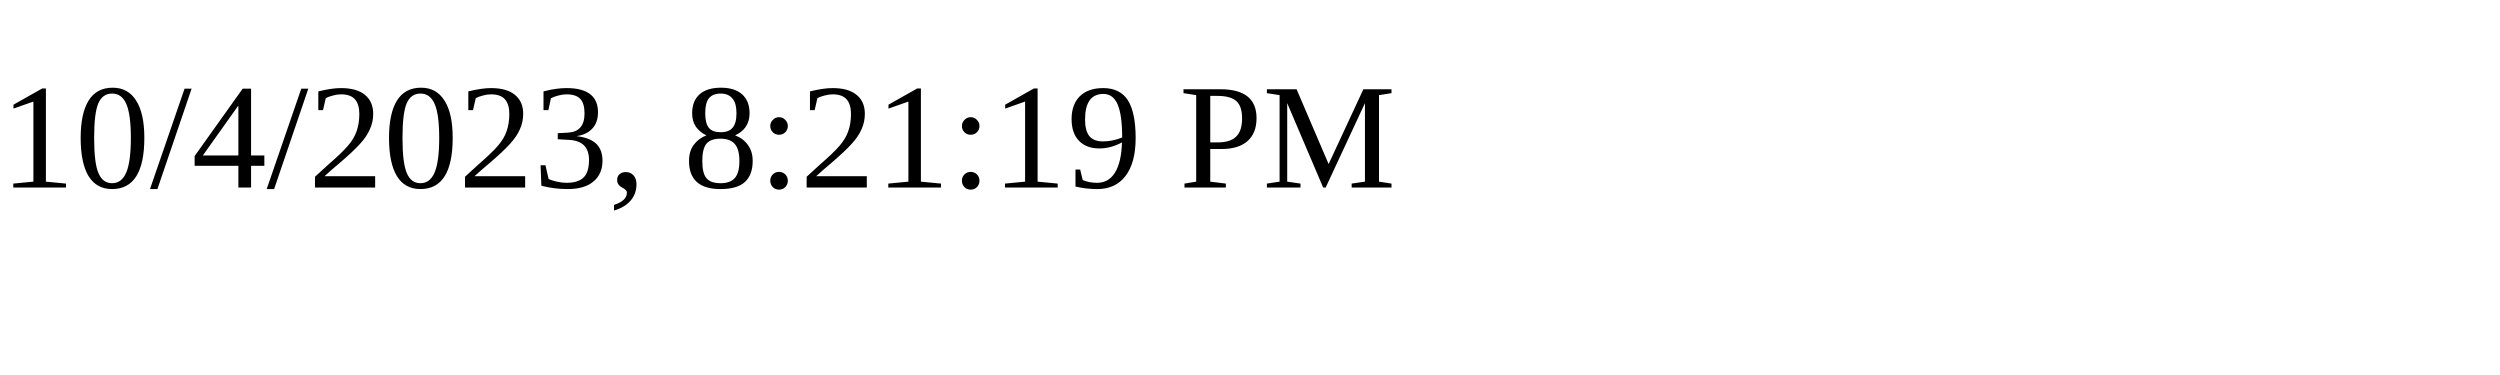
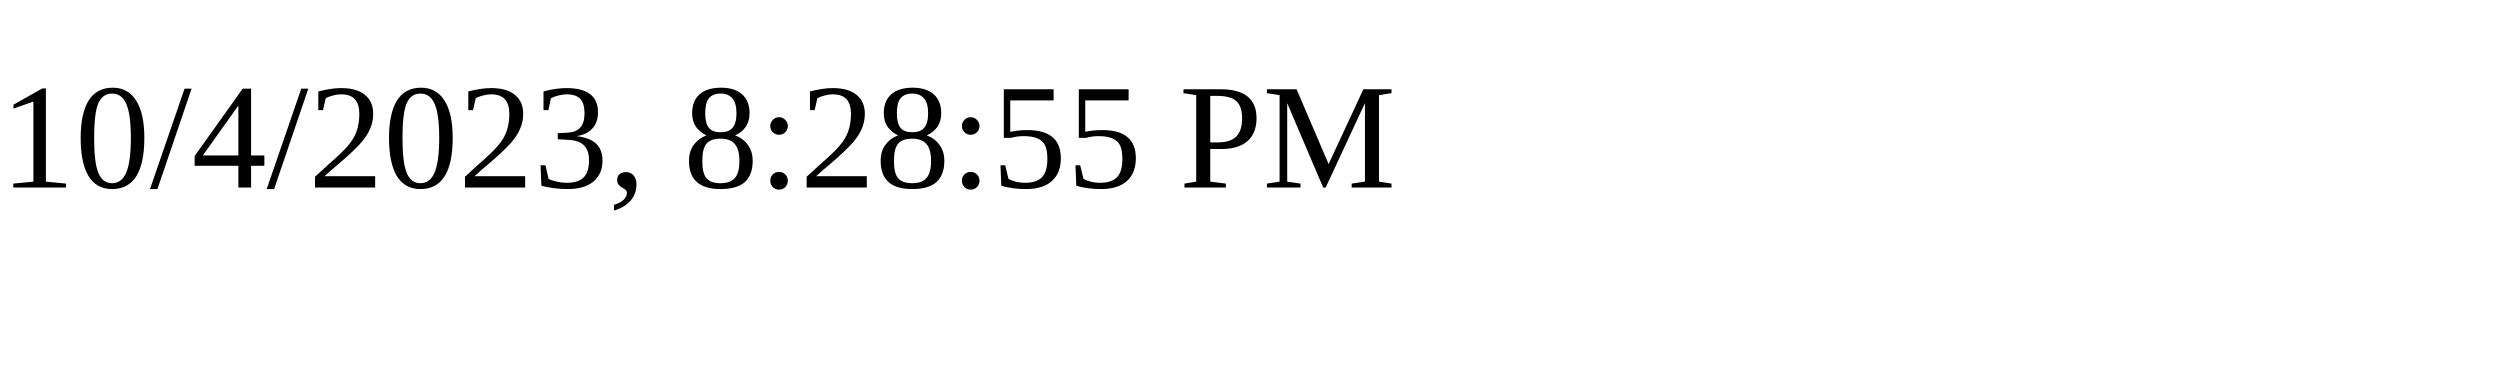
<svg xmlns="http://www.w3.org/2000/svg" height="30" width="200">
-   <text x="0" y="15">10/4/2023, 8:21:19 PM</text>
+   <text x="0" y="15">10/4/2023, 8:28:55 PM</text>
</svg>
